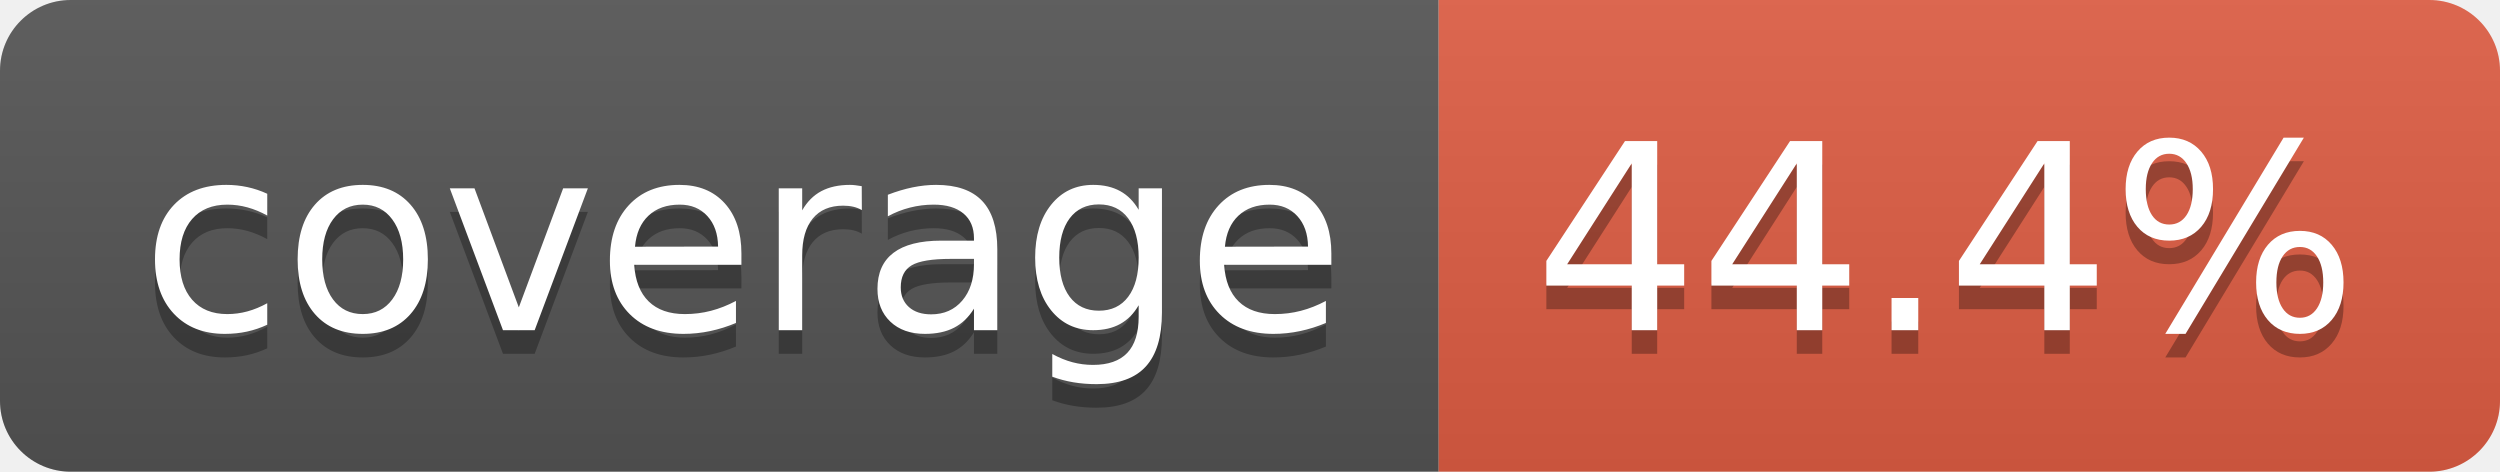
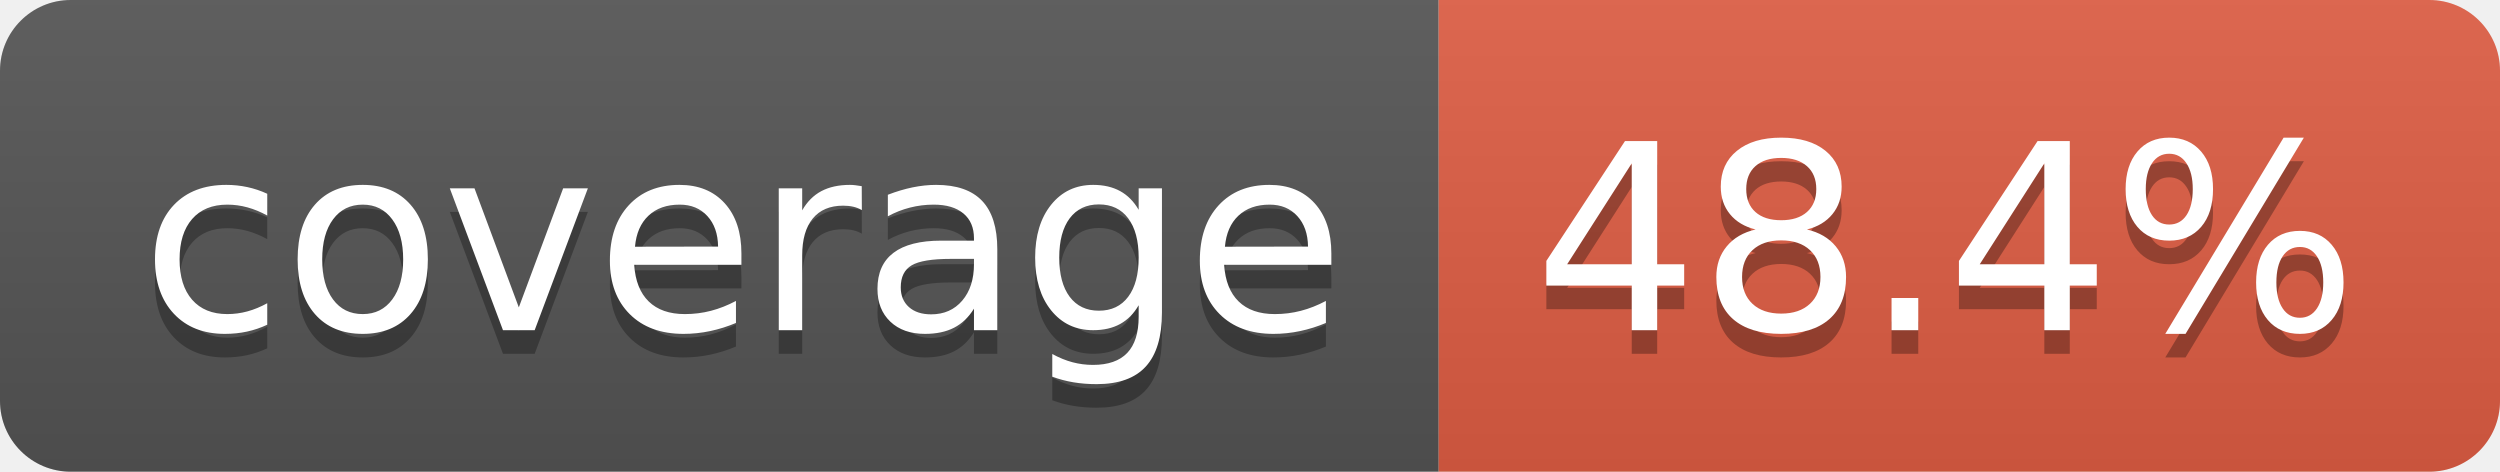
- <svg xmlns="http://www.w3.org/2000/svg" width="106" height="20" role="img" aria-label="coverage: 44.4%">
+ <svg xmlns="http://www.w3.org/2000/svg" width="106" height="20" role="img" aria-label="coverage: 48.4%">
  <linearGradient id="s" x2="0" y2="100%">
    <stop offset="0" stop-color="#bbb" stop-opacity=".1" />
    <stop offset="1" stop-opacity=".1" />
  </linearGradient>
  <clipPath id="r">
    <rect width="106" height="20" rx="3" fill="#fff" />
  </clipPath>
  <g clip-path="url(#r)">
    <rect width="61" height="20" fill="#555" />
    <rect x="61" width="45" height="20" fill="#e05d44" />
    <rect width="106" height="20" fill="url(#s)" />
  </g>
  <g fill="#fff" text-anchor="middle" font-family="Verdana,Geneva,DejaVu Sans,sans-serif" text-rendering="geometricPrecision" font-size="110">
    <text aria-hidden="true" x="315" y="150" fill="#010101" fill-opacity=".3" transform="scale(.1)" textLength="510">coverage</text>
    <text x="315" y="140" transform="scale(.1)" fill="#fff" textLength="510">coverage</text>
-     <text aria-hidden="true" x="825" y="150" fill="#010101" fill-opacity=".3" transform="scale(.1)" textLength="350">44.4%</text>
-     <text x="825" y="140" transform="scale(.1)" fill="#fff" textLength="350">44.4%</text>
+     <text aria-hidden="true" x="825" y="150" fill="#010101" fill-opacity=".3" transform="scale(.1)" textLength="350">48.4%</text>
+     <text x="825" y="140" transform="scale(.1)" fill="#fff" textLength="350">48.4%</text>
  </g>
</svg>
